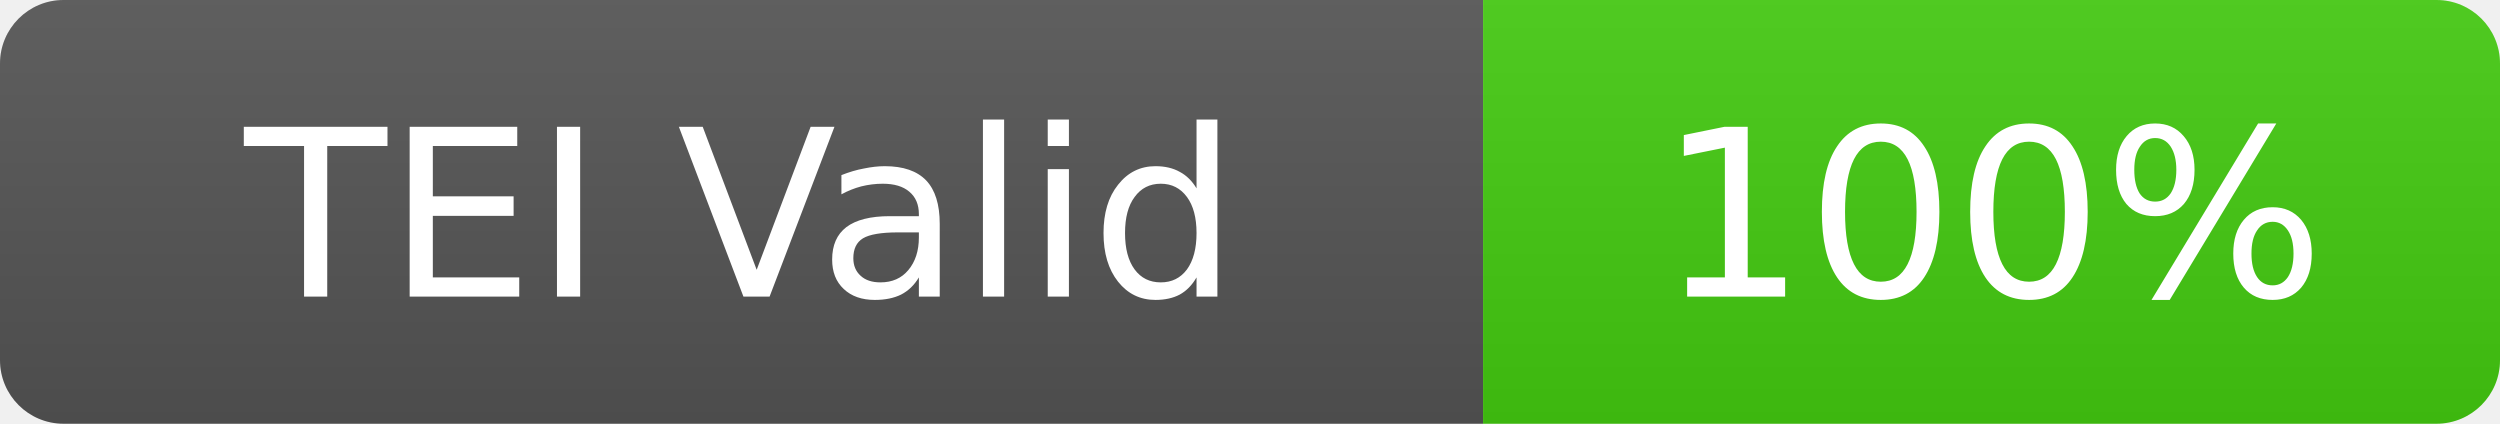
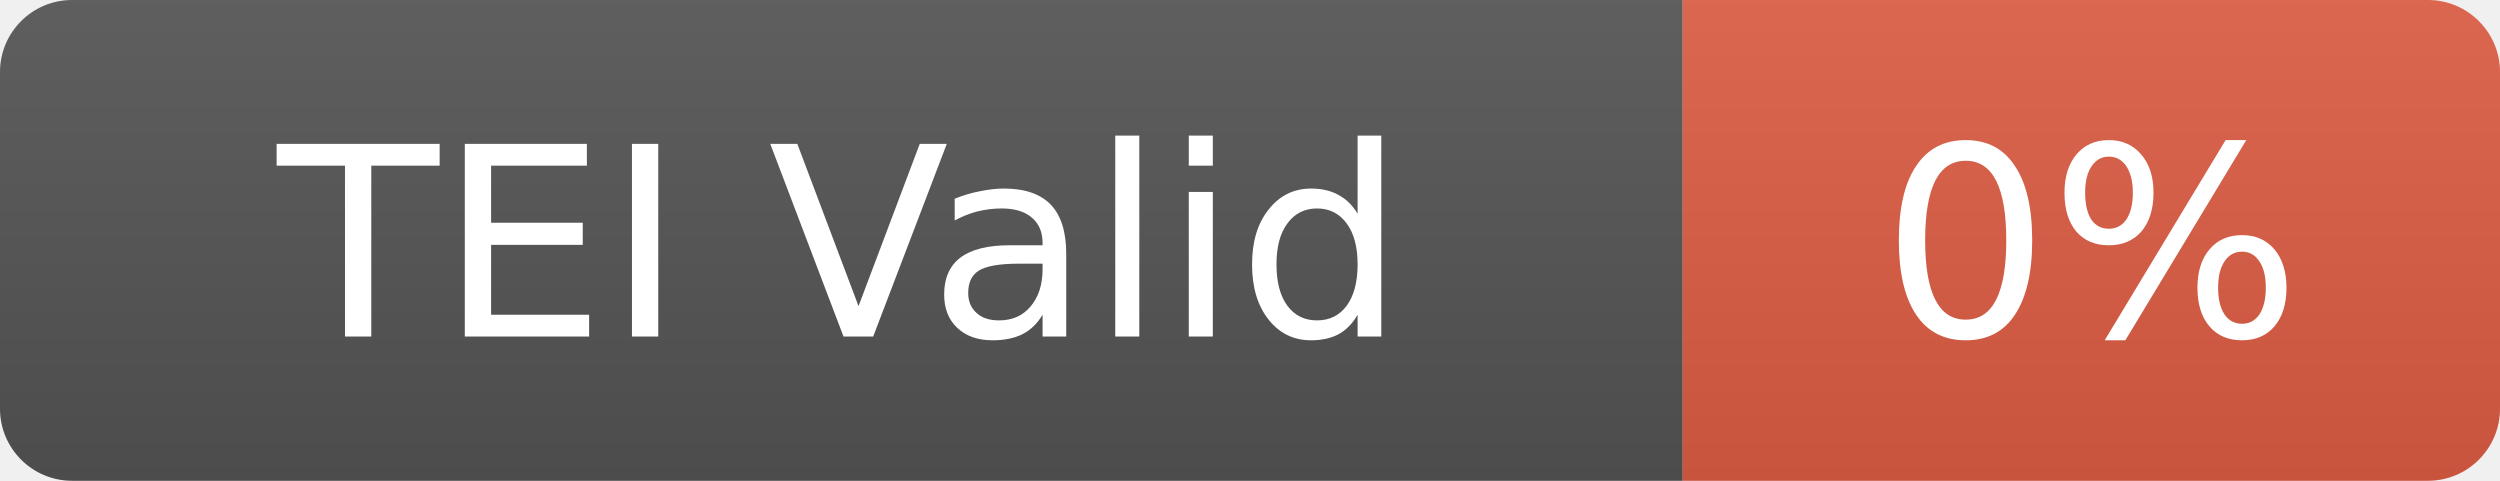
- <svg xmlns="http://www.w3.org/2000/svg" width="118" height="20" role="img" aria-label="TEI Valid: 100%">
+ <svg xmlns="http://www.w3.org/2000/svg" width="104" height="20" role="img" aria-label="TEI Valid: 0%">
  <linearGradient id="s" x2="0" y2="100%">
    <stop offset="0" stop-color="#bbb" stop-opacity=".1" />
    <stop offset="1" stop-opacity=".1" />
  </linearGradient>
  <clipPath id="r">
-     <rect width="118" height="20" rx="3" fill="#fff" />
+     <rect width="104" height="20" rx="3" fill="#fff" />
  </clipPath>
  <g clip-path="url(#r)">
    <rect width="70" height="20" fill="#555" />
-     <rect x="70" width="48" height="20" fill="#4c1" />
-     <rect width="118" height="20" fill="url(#s)" />
+     <rect x="70" width="34" height="20" fill="#e05d44" />
+     <rect width="104" height="20" fill="url(#s)" />
  </g>
  <g fill="#fff" text-anchor="middle" font-family="DejaVu Sans,Verdana,Geneva,sans-serif" text-rendering="geometricPrecision" font-size="11">
    <text x="35" y="14">TEI Valid</text>
-     <text x="94" y="14">100%</text>
+     <text x="87" y="14">0%</text>
  </g>
</svg>
